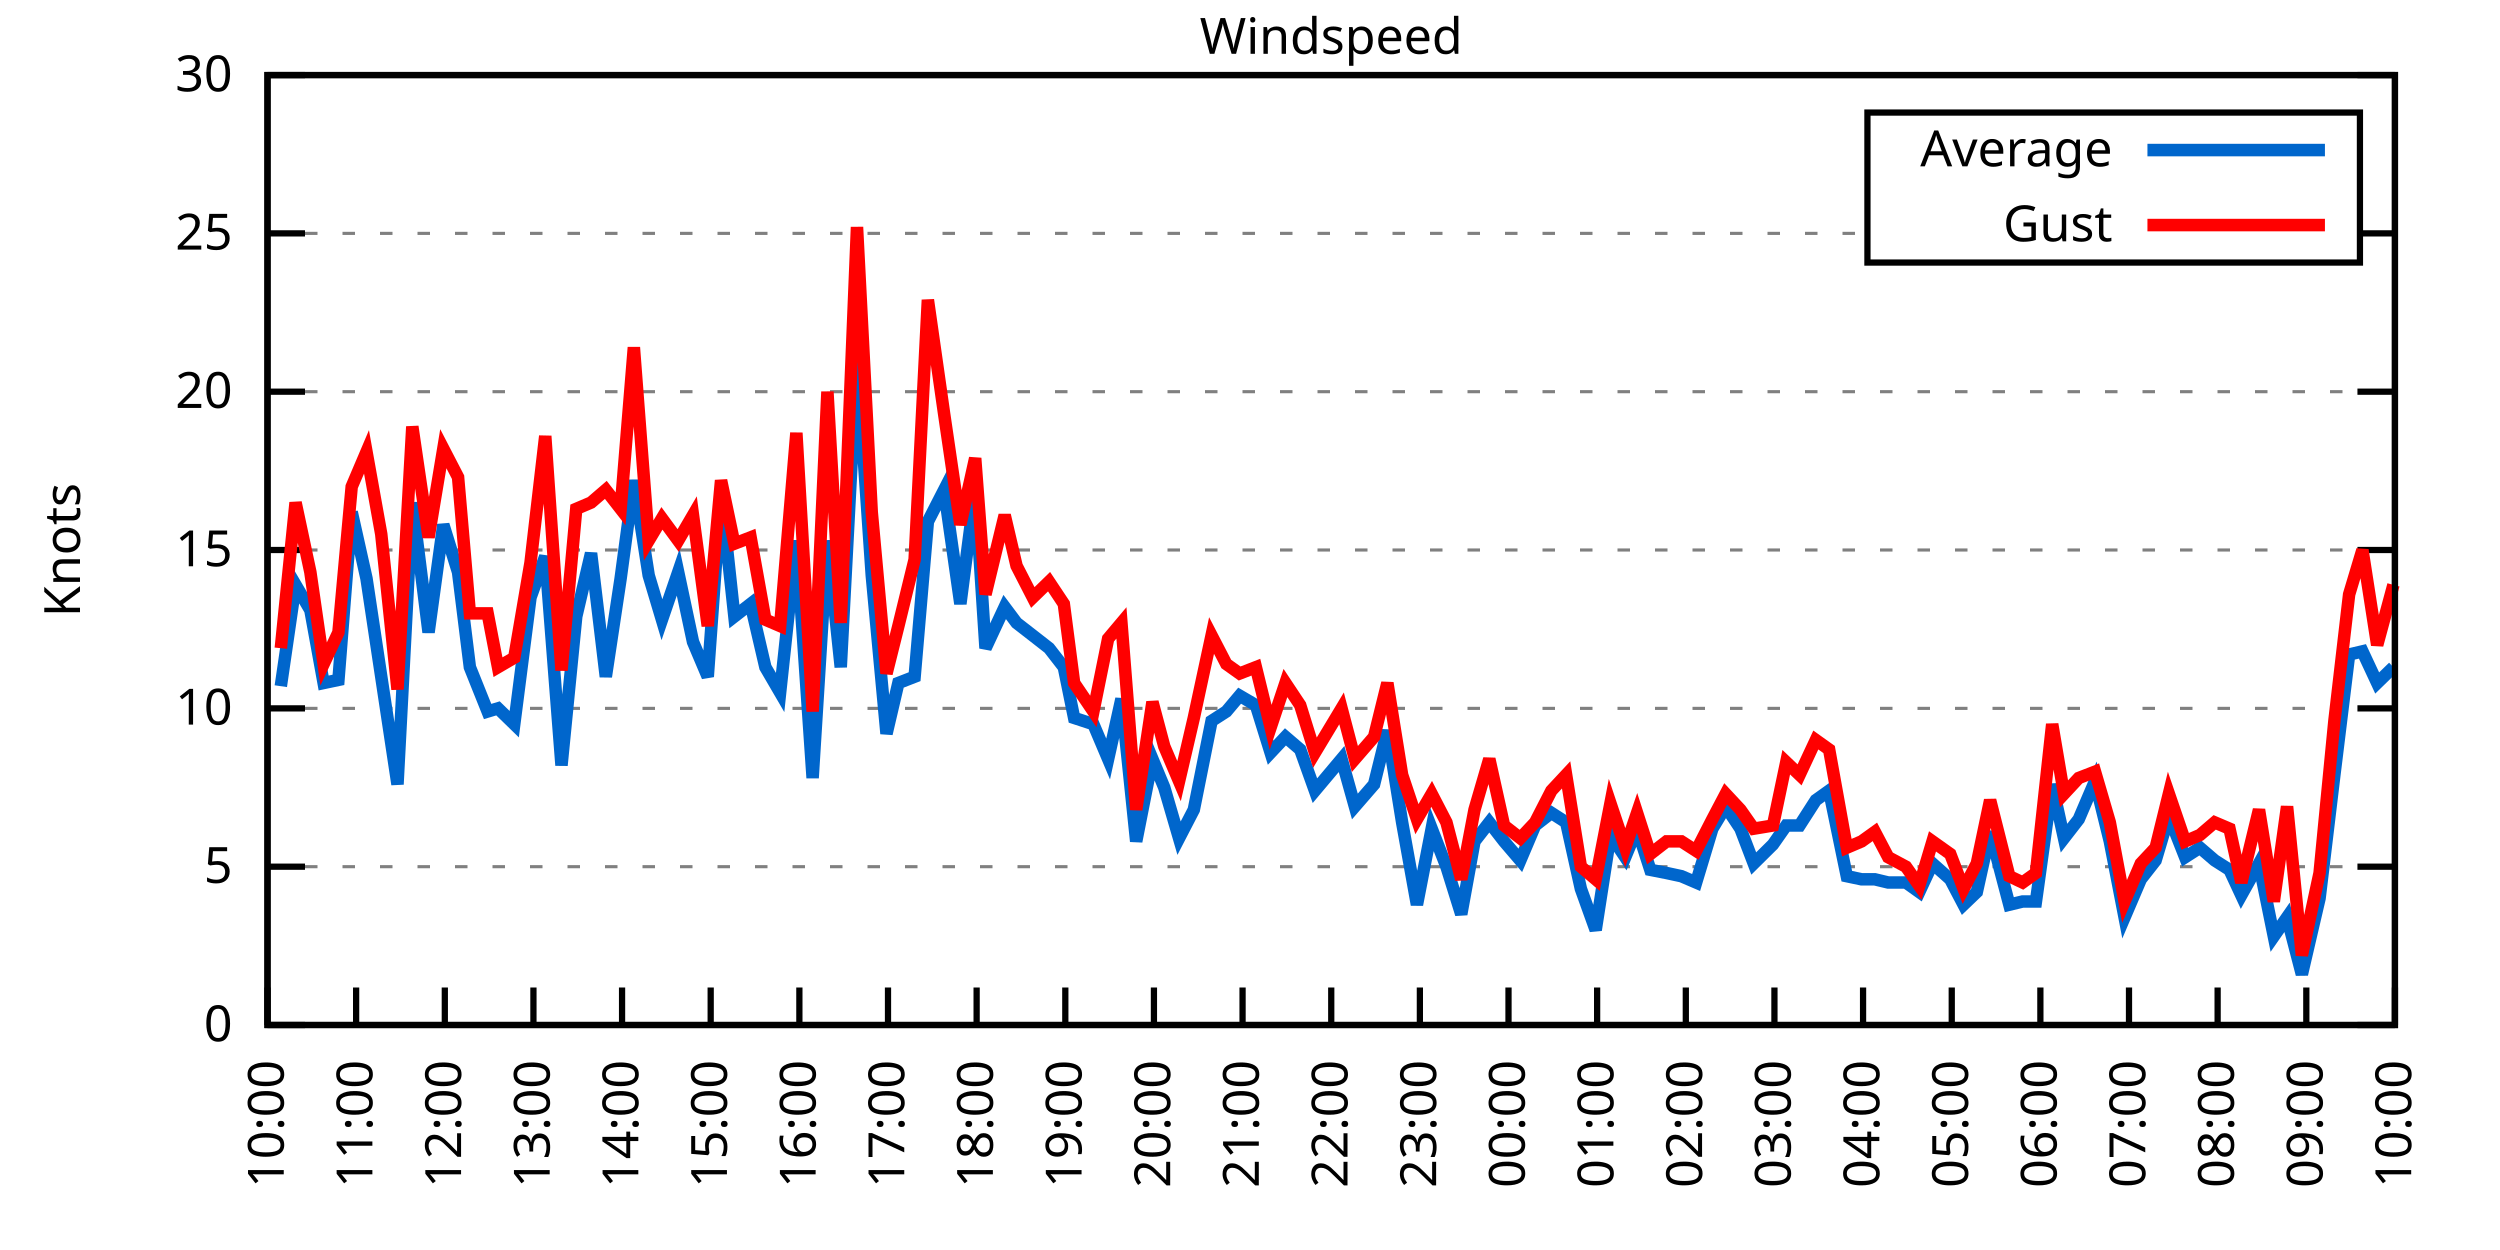
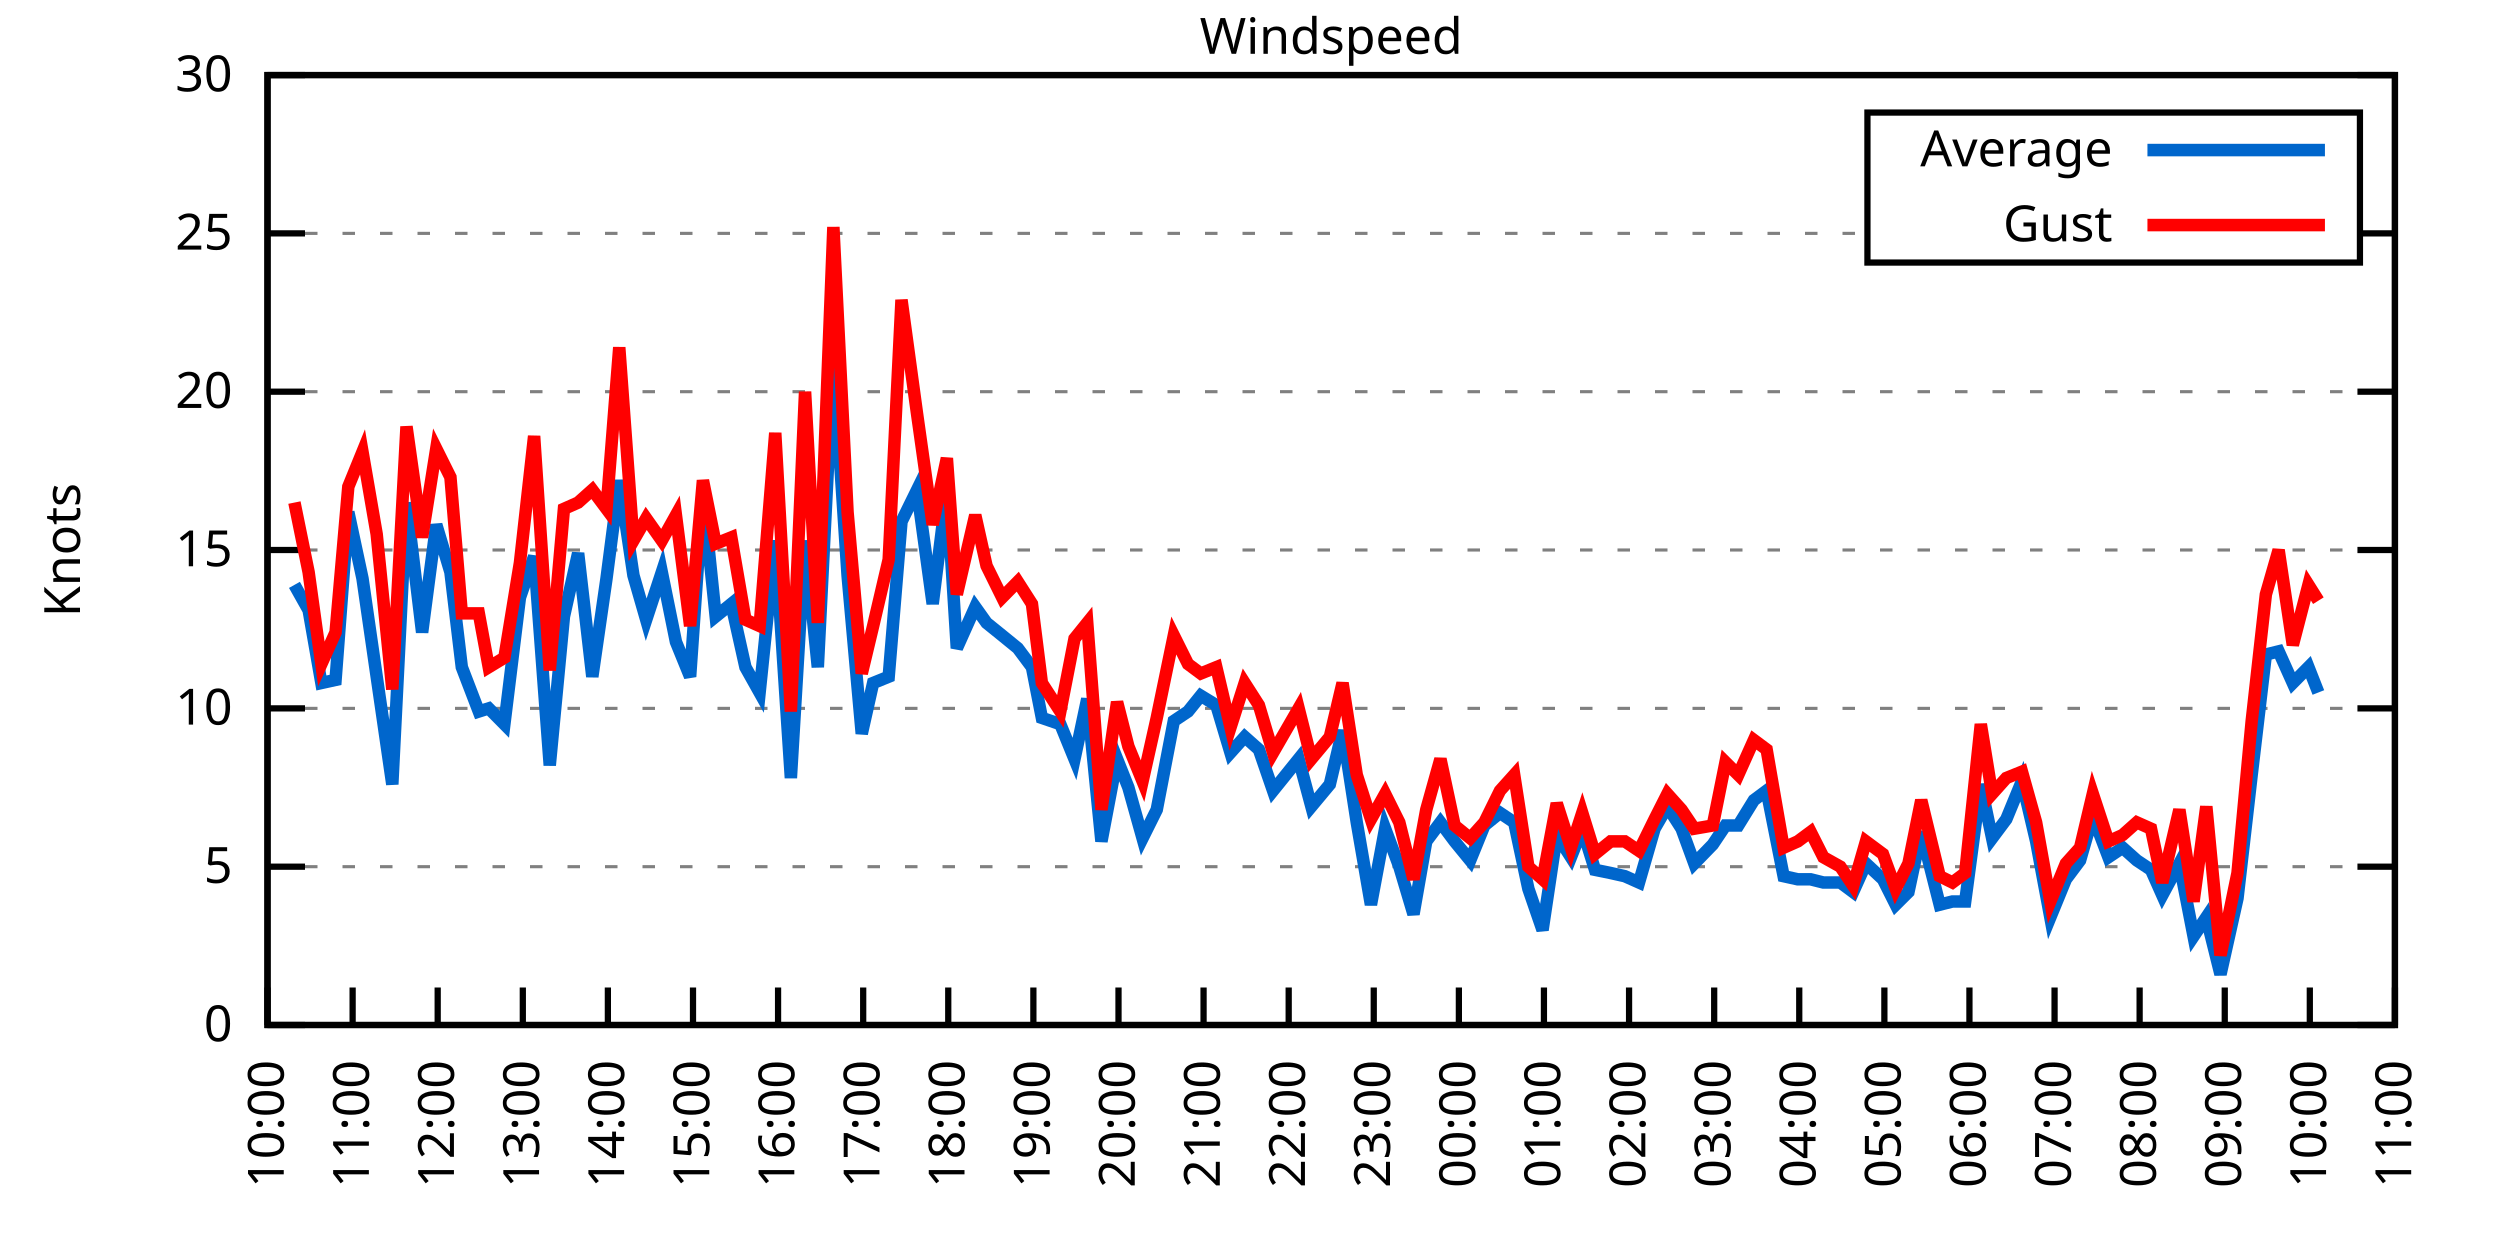
<svg xmlns="http://www.w3.org/2000/svg" xmlns:xlink="http://www.w3.org/1999/xlink" width="400" height="200" viewBox="0 0 400 200">
  <g id="gnuplot_canvas">
    <rect x="0" y="0" width="400" height="200" fill="none" />
    <defs>
      <circle id="gpDot" r="0.5" stroke-width="0.5" stroke="currentColor" />
      <path id="gpPt0" stroke-width="0.333" stroke="currentColor" d="M-1,0 h2 M0,-1 v2" />
      <path id="gpPt1" stroke-width="0.333" stroke="currentColor" d="M-1,-1 L1,1 M1,-1 L-1,1" />
      <path id="gpPt2" stroke-width="0.333" stroke="currentColor" d="M-1,0 L1,0 M0,-1 L0,1 M-1,-1 L1,1 M-1,1 L1,-1" />
      <rect id="gpPt3" stroke-width="0.333" stroke="currentColor" x="-1" y="-1" width="2" height="2" />
      <rect id="gpPt4" stroke-width="0.333" stroke="currentColor" fill="currentColor" x="-1" y="-1" width="2" height="2" />
      <circle id="gpPt5" stroke-width="0.333" stroke="currentColor" cx="0" cy="0" r="1" />
      <use xlink:href="#gpPt5" id="gpPt6" fill="currentColor" stroke="none" />
      <path id="gpPt7" stroke-width="0.333" stroke="currentColor" d="M0,-1.33 L-1.33,0.67 L1.33,0.67 z" />
      <use xlink:href="#gpPt7" id="gpPt8" fill="currentColor" stroke="none" />
      <use xlink:href="#gpPt7" id="gpPt9" stroke="currentColor" transform="rotate(180)" />
      <use xlink:href="#gpPt9" id="gpPt10" fill="currentColor" stroke="none" />
      <use xlink:href="#gpPt3" id="gpPt11" stroke="currentColor" transform="rotate(45)" />
      <use xlink:href="#gpPt11" id="gpPt12" fill="currentColor" stroke="none" />
      <path id="gpPt13" stroke-width="0.333" stroke="currentColor" d="M0,1.330 L1.265,0.411 L0.782,-1.067 L-0.782,-1.076 L-1.265,0.411 z" />
      <use xlink:href="#gpPt13" id="gpPt14" fill="currentColor" stroke="none" />
      <filter id="textbox" filterUnits="objectBoundingBox" x="0" y="0" height="1" width="1">
        <feFlood flood-color="white" flood-opacity="1" result="bgnd" />
        <feComposite in="SourceGraphic" in2="bgnd" operator="atop" />
      </filter>
      <filter id="greybox" filterUnits="objectBoundingBox" x="0" y="0" height="1" width="1">
        <feFlood flood-color="lightgrey" flood-opacity="1" result="grey" />
        <feComposite in="SourceGraphic" in2="grey" operator="atop" />
      </filter>
    </defs>
    <g fill="none" color="white" stroke="currentColor" stroke-width="1.00" stroke-linecap="butt" stroke-linejoin="miter">
</g>
    <g fill="none" color="black" stroke="currentColor" stroke-width="1.00" stroke-linecap="butt" stroke-linejoin="miter">
      <g stroke="none" shape-rendering="crispEdges">
        <polygon fill="rgb(255, 255, 255)" points="42.80,164.00 383.18,164.00 383.18,12.02 42.80,12.02 " />
      </g>
    </g>
    <g fill="none" color="black" stroke="currentColor" stroke-width="1.00" stroke-linecap="butt" stroke-linejoin="miter">
</g>
    <g fill="none" color="black" stroke="black" stroke-width="0.50" stroke-linecap="butt" stroke-linejoin="miter">
</g>
    <g fill="none" color="gray" stroke="currentColor" stroke-width="0.50" stroke-linecap="butt" stroke-linejoin="miter">
      <path stroke="gray" stroke-dasharray="2,4" class="gridline" d="M42.80,164.00 L383.19,164.00  " />
    </g>
    <g fill="none" color="gray" stroke="gray" stroke-width="1.00" stroke-linecap="butt" stroke-linejoin="miter">
</g>
    <g fill="none" color="black" stroke="currentColor" stroke-width="1.00" stroke-linecap="butt" stroke-linejoin="miter">
      <path stroke="black" d="M42.80,164.00 L48.80,164.00 M383.19,164.00 L377.19,164.00  " />
      <g transform="translate(37.20,166.60)" stroke="none" fill="black" font-family="Sans" font-size="8.00" text-anchor="end">
        <text>
          <tspan font-family="Sans"> 0</tspan>
        </text>
      </g>
    </g>
    <g fill="none" color="black" stroke="currentColor" stroke-width="1.00" stroke-linecap="butt" stroke-linejoin="miter">
</g>
    <g fill="none" color="black" stroke="black" stroke-width="0.50" stroke-linecap="butt" stroke-linejoin="miter">
</g>
    <g fill="none" color="gray" stroke="currentColor" stroke-width="0.50" stroke-linecap="butt" stroke-linejoin="miter">
      <path stroke="gray" stroke-dasharray="2,4" class="gridline" d="M42.80,138.67 L383.19,138.67  " />
    </g>
    <g fill="none" color="gray" stroke="gray" stroke-width="1.00" stroke-linecap="butt" stroke-linejoin="miter">
</g>
    <g fill="none" color="black" stroke="currentColor" stroke-width="1.00" stroke-linecap="butt" stroke-linejoin="miter">
      <path stroke="black" d="M42.80,138.67 L48.80,138.67 M383.19,138.67 L377.19,138.67  " />
      <g transform="translate(37.20,141.27)" stroke="none" fill="black" font-family="Sans" font-size="8.00" text-anchor="end">
        <text>
          <tspan font-family="Sans"> 5</tspan>
        </text>
      </g>
    </g>
    <g fill="none" color="black" stroke="currentColor" stroke-width="1.00" stroke-linecap="butt" stroke-linejoin="miter">
</g>
    <g fill="none" color="black" stroke="black" stroke-width="0.50" stroke-linecap="butt" stroke-linejoin="miter">
</g>
    <g fill="none" color="gray" stroke="currentColor" stroke-width="0.50" stroke-linecap="butt" stroke-linejoin="miter">
      <path stroke="gray" stroke-dasharray="2,4" class="gridline" d="M42.80,113.34 L383.19,113.34  " />
    </g>
    <g fill="none" color="gray" stroke="gray" stroke-width="1.00" stroke-linecap="butt" stroke-linejoin="miter">
</g>
    <g fill="none" color="black" stroke="currentColor" stroke-width="1.00" stroke-linecap="butt" stroke-linejoin="miter">
      <path stroke="black" d="M42.80,113.34 L48.80,113.34 M383.19,113.34 L377.19,113.34  " />
      <g transform="translate(37.20,115.94)" stroke="none" fill="black" font-family="Sans" font-size="8.00" text-anchor="end">
        <text>
          <tspan font-family="Sans"> 10</tspan>
        </text>
      </g>
    </g>
    <g fill="none" color="black" stroke="currentColor" stroke-width="1.00" stroke-linecap="butt" stroke-linejoin="miter">
</g>
    <g fill="none" color="black" stroke="black" stroke-width="0.50" stroke-linecap="butt" stroke-linejoin="miter">
</g>
    <g fill="none" color="gray" stroke="currentColor" stroke-width="0.50" stroke-linecap="butt" stroke-linejoin="miter">
      <path stroke="gray" stroke-dasharray="2,4" class="gridline" d="M42.80,88.00 L383.19,88.00  " />
    </g>
    <g fill="none" color="gray" stroke="gray" stroke-width="1.00" stroke-linecap="butt" stroke-linejoin="miter">
</g>
    <g fill="none" color="black" stroke="currentColor" stroke-width="1.00" stroke-linecap="butt" stroke-linejoin="miter">
      <path stroke="black" d="M42.80,88.00 L48.80,88.00 M383.19,88.00 L377.19,88.00  " />
      <g transform="translate(37.20,90.60)" stroke="none" fill="black" font-family="Sans" font-size="8.00" text-anchor="end">
        <text>
          <tspan font-family="Sans"> 15</tspan>
        </text>
      </g>
    </g>
    <g fill="none" color="black" stroke="currentColor" stroke-width="1.00" stroke-linecap="butt" stroke-linejoin="miter">
</g>
    <g fill="none" color="black" stroke="black" stroke-width="0.50" stroke-linecap="butt" stroke-linejoin="miter">
</g>
    <g fill="none" color="gray" stroke="currentColor" stroke-width="0.50" stroke-linecap="butt" stroke-linejoin="miter">
      <path stroke="gray" stroke-dasharray="2,4" class="gridline" d="M42.80,62.67 L383.19,62.67  " />
    </g>
    <g fill="none" color="gray" stroke="gray" stroke-width="1.00" stroke-linecap="butt" stroke-linejoin="miter">
</g>
    <g fill="none" color="black" stroke="currentColor" stroke-width="1.00" stroke-linecap="butt" stroke-linejoin="miter">
      <path stroke="black" d="M42.80,62.67 L48.80,62.67 M383.19,62.67 L377.19,62.67  " />
      <g transform="translate(37.20,65.27)" stroke="none" fill="black" font-family="Sans" font-size="8.00" text-anchor="end">
        <text>
          <tspan font-family="Sans"> 20</tspan>
        </text>
      </g>
    </g>
    <g fill="none" color="black" stroke="currentColor" stroke-width="1.00" stroke-linecap="butt" stroke-linejoin="miter">
</g>
    <g fill="none" color="black" stroke="black" stroke-width="0.50" stroke-linecap="butt" stroke-linejoin="miter">
</g>
    <g fill="none" color="gray" stroke="currentColor" stroke-width="0.50" stroke-linecap="butt" stroke-linejoin="miter">
      <path stroke="gray" stroke-dasharray="2,4" class="gridline" d="M42.80,37.34 L298.79,37.34 M377.59,37.34 L383.19,37.34  " />
    </g>
    <g fill="none" color="gray" stroke="gray" stroke-width="1.00" stroke-linecap="butt" stroke-linejoin="miter">
</g>
    <g fill="none" color="black" stroke="currentColor" stroke-width="1.00" stroke-linecap="butt" stroke-linejoin="miter">
      <path stroke="black" d="M42.80,37.34 L48.80,37.34 M383.19,37.34 L377.19,37.34  " />
      <g transform="translate(37.20,39.94)" stroke="none" fill="black" font-family="Sans" font-size="8.00" text-anchor="end">
        <text>
          <tspan font-family="Sans"> 25</tspan>
        </text>
      </g>
    </g>
    <g fill="none" color="black" stroke="currentColor" stroke-width="1.00" stroke-linecap="butt" stroke-linejoin="miter">
</g>
    <g fill="none" color="black" stroke="black" stroke-width="0.50" stroke-linecap="butt" stroke-linejoin="miter">
</g>
    <g fill="none" color="gray" stroke="currentColor" stroke-width="0.50" stroke-linecap="butt" stroke-linejoin="miter">
      <path stroke="gray" stroke-dasharray="2,4" class="gridline" d="M42.80,12.01 L383.19,12.01  " />
    </g>
    <g fill="none" color="gray" stroke="gray" stroke-width="1.00" stroke-linecap="butt" stroke-linejoin="miter">
</g>
    <g fill="none" color="black" stroke="currentColor" stroke-width="1.00" stroke-linecap="butt" stroke-linejoin="miter">
      <path stroke="black" d="M42.80,12.01 L48.80,12.01 M383.19,12.01 L377.19,12.01  " />
      <g transform="translate(37.20,14.61)" stroke="none" fill="black" font-family="Sans" font-size="8.00" text-anchor="end">
        <text>
          <tspan font-family="Sans"> 30</tspan>
        </text>
      </g>
    </g>
    <g fill="none" color="black" stroke="currentColor" stroke-width="1.00" stroke-linecap="butt" stroke-linejoin="miter">
      <path stroke="black" d="M42.80,164.00 L42.80,158.00  " />
      <g transform="translate(45.40,169.60) rotate(270.00)" stroke="none" fill="black" font-family="Sans" font-size="8.00" text-anchor="end">
        <text>
          <tspan font-family="Sans">10:00</tspan>
        </text>
      </g>
    </g>
    <g fill="none" color="black" stroke="currentColor" stroke-width="1.00" stroke-linecap="butt" stroke-linejoin="miter">
-       <path stroke="black" d="M56.98,164.00 L56.98,158.00  " />
-       <g transform="translate(59.58,169.60) rotate(270.00)" stroke="none" fill="black" font-family="Sans" font-size="8.00" text-anchor="end">
+       <path stroke="black" d="M56.42,164.00 L56.42,158.00  " />
+       <g transform="translate(59.02,169.60) rotate(270.00)" stroke="none" fill="black" font-family="Sans" font-size="8.00" text-anchor="end">
        <text>
          <tspan font-family="Sans">11:00</tspan>
        </text>
      </g>
    </g>
    <g fill="none" color="black" stroke="currentColor" stroke-width="1.00" stroke-linecap="butt" stroke-linejoin="miter">
-       <path stroke="black" d="M71.17,164.00 L71.17,158.00  " />
-       <g transform="translate(73.77,169.60) rotate(270.00)" stroke="none" fill="black" font-family="Sans" font-size="8.00" text-anchor="end">
+       <path stroke="black" d="M70.03,164.00 L70.03,158.00  " />
+       <g transform="translate(72.63,169.60) rotate(270.00)" stroke="none" fill="black" font-family="Sans" font-size="8.00" text-anchor="end">
        <text>
          <tspan font-family="Sans">12:00</tspan>
        </text>
      </g>
    </g>
    <g fill="none" color="black" stroke="currentColor" stroke-width="1.00" stroke-linecap="butt" stroke-linejoin="miter">
-       <path stroke="black" d="M85.35,164.00 L85.35,158.00  " />
-       <g transform="translate(87.95,169.60) rotate(270.00)" stroke="none" fill="black" font-family="Sans" font-size="8.00" text-anchor="end">
+       <path stroke="black" d="M83.65,164.00 L83.65,158.00  " />
+       <g transform="translate(86.25,169.60) rotate(270.00)" stroke="none" fill="black" font-family="Sans" font-size="8.00" text-anchor="end">
        <text>
          <tspan font-family="Sans">13:00</tspan>
        </text>
      </g>
    </g>
    <g fill="none" color="black" stroke="currentColor" stroke-width="1.00" stroke-linecap="butt" stroke-linejoin="miter">
-       <path stroke="black" d="M99.53,164.00 L99.53,158.00  " />
-       <g transform="translate(102.13,169.60) rotate(270.00)" stroke="none" fill="black" font-family="Sans" font-size="8.00" text-anchor="end">
+       <path stroke="black" d="M97.26,164.00 L97.26,158.00  " />
+       <g transform="translate(99.86,169.60) rotate(270.00)" stroke="none" fill="black" font-family="Sans" font-size="8.00" text-anchor="end">
        <text>
          <tspan font-family="Sans">14:00</tspan>
        </text>
      </g>
    </g>
    <g fill="none" color="black" stroke="currentColor" stroke-width="1.00" stroke-linecap="butt" stroke-linejoin="miter">
-       <path stroke="black" d="M113.71,164.00 L113.71,158.00  " />
-       <g transform="translate(116.31,169.60) rotate(270.00)" stroke="none" fill="black" font-family="Sans" font-size="8.00" text-anchor="end">
+       <path stroke="black" d="M110.88,164.00 L110.88,158.00  " />
+       <g transform="translate(113.48,169.60) rotate(270.00)" stroke="none" fill="black" font-family="Sans" font-size="8.00" text-anchor="end">
        <text>
          <tspan font-family="Sans">15:00</tspan>
        </text>
      </g>
    </g>
    <g fill="none" color="black" stroke="currentColor" stroke-width="1.00" stroke-linecap="butt" stroke-linejoin="miter">
-       <path stroke="black" d="M127.90,164.00 L127.90,158.00  " />
-       <g transform="translate(130.50,169.60) rotate(270.00)" stroke="none" fill="black" font-family="Sans" font-size="8.00" text-anchor="end">
+       <path stroke="black" d="M124.49,164.00 L124.49,158.00  " />
+       <g transform="translate(127.09,169.60) rotate(270.00)" stroke="none" fill="black" font-family="Sans" font-size="8.00" text-anchor="end">
        <text>
          <tspan font-family="Sans">16:00</tspan>
        </text>
      </g>
    </g>
    <g fill="none" color="black" stroke="currentColor" stroke-width="1.00" stroke-linecap="butt" stroke-linejoin="miter">
-       <path stroke="black" d="M142.08,164.00 L142.08,158.00  " />
-       <g transform="translate(144.68,169.60) rotate(270.00)" stroke="none" fill="black" font-family="Sans" font-size="8.00" text-anchor="end">
+       <path stroke="black" d="M138.11,164.00 L138.11,158.00  " />
+       <g transform="translate(140.71,169.60) rotate(270.00)" stroke="none" fill="black" font-family="Sans" font-size="8.00" text-anchor="end">
        <text>
          <tspan font-family="Sans">17:00</tspan>
        </text>
      </g>
    </g>
    <g fill="none" color="black" stroke="currentColor" stroke-width="1.00" stroke-linecap="butt" stroke-linejoin="miter">
-       <path stroke="black" d="M156.26,164.00 L156.26,158.00  " />
-       <g transform="translate(158.86,169.60) rotate(270.00)" stroke="none" fill="black" font-family="Sans" font-size="8.00" text-anchor="end">
+       <path stroke="black" d="M151.72,164.00 L151.72,158.00  " />
+       <g transform="translate(154.32,169.60) rotate(270.00)" stroke="none" fill="black" font-family="Sans" font-size="8.00" text-anchor="end">
        <text>
          <tspan font-family="Sans">18:00</tspan>
        </text>
      </g>
    </g>
    <g fill="none" color="black" stroke="currentColor" stroke-width="1.00" stroke-linecap="butt" stroke-linejoin="miter">
-       <path stroke="black" d="M170.45,164.00 L170.45,158.00  " />
-       <g transform="translate(173.05,169.60) rotate(270.00)" stroke="none" fill="black" font-family="Sans" font-size="8.00" text-anchor="end">
+       <path stroke="black" d="M165.34,164.00 L165.34,158.00  " />
+       <g transform="translate(167.94,169.60) rotate(270.00)" stroke="none" fill="black" font-family="Sans" font-size="8.00" text-anchor="end">
        <text>
          <tspan font-family="Sans">19:00</tspan>
        </text>
      </g>
    </g>
    <g fill="none" color="black" stroke="currentColor" stroke-width="1.00" stroke-linecap="butt" stroke-linejoin="miter">
-       <path stroke="black" d="M184.63,164.00 L184.63,158.00  " />
-       <g transform="translate(187.23,169.60) rotate(270.00)" stroke="none" fill="black" font-family="Sans" font-size="8.00" text-anchor="end">
+       <path stroke="black" d="M178.96,164.00 L178.96,158.00  " />
+       <g transform="translate(181.56,169.60) rotate(270.00)" stroke="none" fill="black" font-family="Sans" font-size="8.00" text-anchor="end">
        <text>
          <tspan font-family="Sans">20:00</tspan>
        </text>
      </g>
    </g>
    <g fill="none" color="black" stroke="currentColor" stroke-width="1.00" stroke-linecap="butt" stroke-linejoin="miter">
-       <path stroke="black" d="M198.81,164.00 L198.81,158.00  " />
-       <g transform="translate(201.41,169.60) rotate(270.00)" stroke="none" fill="black" font-family="Sans" font-size="8.00" text-anchor="end">
+       <path stroke="black" d="M192.57,164.00 L192.57,158.00  " />
+       <g transform="translate(195.17,169.60) rotate(270.00)" stroke="none" fill="black" font-family="Sans" font-size="8.00" text-anchor="end">
        <text>
          <tspan font-family="Sans">21:00</tspan>
        </text>
      </g>
    </g>
    <g fill="none" color="black" stroke="currentColor" stroke-width="1.00" stroke-linecap="butt" stroke-linejoin="miter">
-       <path stroke="black" d="M213.00,164.00 L213.00,158.00  " />
-       <g transform="translate(215.60,169.60) rotate(270.00)" stroke="none" fill="black" font-family="Sans" font-size="8.00" text-anchor="end">
+       <path stroke="black" d="M206.19,164.00 L206.19,158.00  " />
+       <g transform="translate(208.79,169.60) rotate(270.00)" stroke="none" fill="black" font-family="Sans" font-size="8.00" text-anchor="end">
        <text>
          <tspan font-family="Sans">22:00</tspan>
        </text>
      </g>
    </g>
    <g fill="none" color="black" stroke="currentColor" stroke-width="1.00" stroke-linecap="butt" stroke-linejoin="miter">
-       <path stroke="black" d="M227.18,164.00 L227.18,158.00  " />
-       <g transform="translate(229.78,169.60) rotate(270.00)" stroke="none" fill="black" font-family="Sans" font-size="8.00" text-anchor="end">
+       <path stroke="black" d="M219.80,164.00 L219.80,158.00  " />
+       <g transform="translate(222.40,169.60) rotate(270.00)" stroke="none" fill="black" font-family="Sans" font-size="8.00" text-anchor="end">
        <text>
          <tspan font-family="Sans">23:00</tspan>
        </text>
      </g>
    </g>
    <g fill="none" color="black" stroke="currentColor" stroke-width="1.00" stroke-linecap="butt" stroke-linejoin="miter">
-       <path stroke="black" d="M241.36,164.00 L241.36,158.00  " />
-       <g transform="translate(243.96,169.60) rotate(270.00)" stroke="none" fill="black" font-family="Sans" font-size="8.00" text-anchor="end">
+       <path stroke="black" d="M233.42,164.00 L233.42,158.00  " />
+       <g transform="translate(236.02,169.60) rotate(270.00)" stroke="none" fill="black" font-family="Sans" font-size="8.00" text-anchor="end">
        <text>
          <tspan font-family="Sans">00:00</tspan>
        </text>
      </g>
    </g>
    <g fill="none" color="black" stroke="currentColor" stroke-width="1.00" stroke-linecap="butt" stroke-linejoin="miter">
-       <path stroke="black" d="M255.54,164.00 L255.54,158.00  " />
-       <g transform="translate(258.14,169.60) rotate(270.00)" stroke="none" fill="black" font-family="Sans" font-size="8.00" text-anchor="end">
+       <path stroke="black" d="M247.03,164.00 L247.03,158.00  " />
+       <g transform="translate(249.63,169.60) rotate(270.00)" stroke="none" fill="black" font-family="Sans" font-size="8.00" text-anchor="end">
        <text>
          <tspan font-family="Sans">01:00</tspan>
        </text>
      </g>
    </g>
    <g fill="none" color="black" stroke="currentColor" stroke-width="1.00" stroke-linecap="butt" stroke-linejoin="miter">
-       <path stroke="black" d="M269.73,164.00 L269.73,158.00  " />
-       <g transform="translate(272.33,169.60) rotate(270.00)" stroke="none" fill="black" font-family="Sans" font-size="8.00" text-anchor="end">
+       <path stroke="black" d="M260.65,164.00 L260.65,158.00  " />
+       <g transform="translate(263.25,169.60) rotate(270.00)" stroke="none" fill="black" font-family="Sans" font-size="8.00" text-anchor="end">
        <text>
          <tspan font-family="Sans">02:00</tspan>
        </text>
      </g>
    </g>
    <g fill="none" color="black" stroke="currentColor" stroke-width="1.00" stroke-linecap="butt" stroke-linejoin="miter">
-       <path stroke="black" d="M283.91,164.00 L283.91,158.00  " />
-       <g transform="translate(286.51,169.60) rotate(270.00)" stroke="none" fill="black" font-family="Sans" font-size="8.00" text-anchor="end">
+       <path stroke="black" d="M274.27,164.00 L274.27,158.00  " />
+       <g transform="translate(276.87,169.60) rotate(270.00)" stroke="none" fill="black" font-family="Sans" font-size="8.00" text-anchor="end">
        <text>
          <tspan font-family="Sans">03:00</tspan>
        </text>
      </g>
    </g>
    <g fill="none" color="black" stroke="currentColor" stroke-width="1.00" stroke-linecap="butt" stroke-linejoin="miter">
-       <path stroke="black" d="M298.09,164.00 L298.09,158.00  " />
-       <g transform="translate(300.69,169.60) rotate(270.00)" stroke="none" fill="black" font-family="Sans" font-size="8.00" text-anchor="end">
+       <path stroke="black" d="M287.88,164.00 L287.88,158.00  " />
+       <g transform="translate(290.48,169.60) rotate(270.00)" stroke="none" fill="black" font-family="Sans" font-size="8.00" text-anchor="end">
        <text>
          <tspan font-family="Sans">04:00</tspan>
        </text>
      </g>
    </g>
    <g fill="none" color="black" stroke="currentColor" stroke-width="1.00" stroke-linecap="butt" stroke-linejoin="miter">
-       <path stroke="black" d="M312.28,164.00 L312.28,158.00  " />
-       <g transform="translate(314.88,169.60) rotate(270.00)" stroke="none" fill="black" font-family="Sans" font-size="8.00" text-anchor="end">
+       <path stroke="black" d="M301.50,164.00 L301.50,158.00  " />
+       <g transform="translate(304.10,169.60) rotate(270.00)" stroke="none" fill="black" font-family="Sans" font-size="8.00" text-anchor="end">
        <text>
          <tspan font-family="Sans">05:00</tspan>
        </text>
      </g>
    </g>
    <g fill="none" color="black" stroke="currentColor" stroke-width="1.00" stroke-linecap="butt" stroke-linejoin="miter">
-       <path stroke="black" d="M326.46,164.00 L326.46,158.00  " />
-       <g transform="translate(329.06,169.60) rotate(270.00)" stroke="none" fill="black" font-family="Sans" font-size="8.00" text-anchor="end">
+       <path stroke="black" d="M315.11,164.00 L315.11,158.00  " />
+       <g transform="translate(317.71,169.60) rotate(270.00)" stroke="none" fill="black" font-family="Sans" font-size="8.00" text-anchor="end">
        <text>
          <tspan font-family="Sans">06:00</tspan>
        </text>
      </g>
    </g>
    <g fill="none" color="black" stroke="currentColor" stroke-width="1.00" stroke-linecap="butt" stroke-linejoin="miter">
-       <path stroke="black" d="M340.64,164.00 L340.64,158.00  " />
-       <g transform="translate(343.24,169.60) rotate(270.00)" stroke="none" fill="black" font-family="Sans" font-size="8.00" text-anchor="end">
+       <path stroke="black" d="M328.73,164.00 L328.73,158.00  " />
+       <g transform="translate(331.33,169.60) rotate(270.00)" stroke="none" fill="black" font-family="Sans" font-size="8.00" text-anchor="end">
        <text>
          <tspan font-family="Sans">07:00</tspan>
        </text>
      </g>
    </g>
    <g fill="none" color="black" stroke="currentColor" stroke-width="1.00" stroke-linecap="butt" stroke-linejoin="miter">
-       <path stroke="black" d="M354.82,164.00 L354.82,158.00  " />
-       <g transform="translate(357.42,169.60) rotate(270.00)" stroke="none" fill="black" font-family="Sans" font-size="8.00" text-anchor="end">
+       <path stroke="black" d="M342.34,164.00 L342.34,158.00  " />
+       <g transform="translate(344.94,169.60) rotate(270.00)" stroke="none" fill="black" font-family="Sans" font-size="8.00" text-anchor="end">
        <text>
          <tspan font-family="Sans">08:00</tspan>
        </text>
      </g>
    </g>
    <g fill="none" color="black" stroke="currentColor" stroke-width="1.00" stroke-linecap="butt" stroke-linejoin="miter">
-       <path stroke="black" d="M369.01,164.00 L369.01,158.00  " />
-       <g transform="translate(371.61,169.60) rotate(270.00)" stroke="none" fill="black" font-family="Sans" font-size="8.00" text-anchor="end">
+       <path stroke="black" d="M355.96,164.00 L355.96,158.00  " />
+       <g transform="translate(358.56,169.60) rotate(270.00)" stroke="none" fill="black" font-family="Sans" font-size="8.00" text-anchor="end">
        <text>
          <tspan font-family="Sans">09:00</tspan>
+         </text>
+       </g>
+     </g>
+     <g fill="none" color="black" stroke="currentColor" stroke-width="1.00" stroke-linecap="butt" stroke-linejoin="miter">
+       <path stroke="black" d="M369.57,164.00 L369.57,158.00  " />
+       <g transform="translate(372.17,169.60) rotate(270.00)" stroke="none" fill="black" font-family="Sans" font-size="8.00" text-anchor="end">
+         <text>
+           <tspan font-family="Sans">10:00</tspan>
        </text>
      </g>
    </g>
    <g fill="none" color="black" stroke="currentColor" stroke-width="1.00" stroke-linecap="butt" stroke-linejoin="miter">
      <path stroke="black" d="M383.19,164.00 L383.19,158.00  " />
      <g transform="translate(385.79,169.60) rotate(270.00)" stroke="none" fill="black" font-family="Sans" font-size="8.00" text-anchor="end">
        <text>
-           <tspan font-family="Sans">10:00</tspan>
+           <tspan font-family="Sans">11:00</tspan>
        </text>
      </g>
    </g>
    <g fill="none" color="black" stroke="currentColor" stroke-width="1.00" stroke-linecap="butt" stroke-linejoin="miter">
</g>
    <g fill="none" color="black" stroke="currentColor" stroke-width="1.00" stroke-linecap="butt" stroke-linejoin="miter">
      <path stroke="black" d="M42.80,12.01 L42.80,164.00 L383.19,164.00 L383.19,12.01 L42.80,12.01 Z  " />
    </g>
    <g fill="none" color="black" stroke="currentColor" stroke-width="1.00" stroke-linecap="butt" stroke-linejoin="miter">
</g>
    <g fill="none" color="black" stroke="currentColor" stroke-width="1.00" stroke-linecap="butt" stroke-linejoin="miter">
      <path stroke="black" d="M298.79,42.01 L298.79,18.01 L377.59,18.01 L377.59,42.01 L298.79,42.01 Z  " />
    </g>
    <g id="Windspeed_plot_1">
      <g fill="none" color="white" stroke="black" stroke-width="2.00" stroke-linecap="butt" stroke-linejoin="miter">
</g>
      <g fill="none" color="black" stroke="currentColor" stroke-width="2.00" stroke-linecap="butt" stroke-linejoin="miter">
        <g transform="translate(337.99,26.61)" stroke="none" fill="black" font-family="Sans" font-size="8.00" text-anchor="end">
          <text>
            <tspan font-family="Sans">Average</tspan>
          </text>
        </g>
      </g>
      <g fill="none" color="black" stroke="currentColor" stroke-width="2.00" stroke-linecap="butt" stroke-linejoin="miter">
-         <path stroke="rgb(  0, 102, 204)" d="M343.59,24.01 L371.99,24.01 M44.93,109.79 L47.29,93.58 L49.66,97.63 L51.78,109.28 L54.15,108.78 L56.27,81.93   L58.64,92.56 L61.00,108.27 L63.60,125.50 L65.97,80.41 L68.57,101.18 L70.93,83.95 L73.29,91.55 L75.18,106.75   L78.02,113.84 L79.68,113.34 L82.28,115.87 L84.88,95.60 L87.24,89.02 L89.84,122.46 L92.20,98.64 L94.57,88.51   L96.93,108.27 L99.30,92.56 L101.42,76.86 L103.79,92.06 L105.91,99.15 L108.51,91.55 L110.88,102.70 L113.24,108.27   L115.37,78.89 L117.50,98.64 L120.10,96.62 L122.46,106.75 L124.82,110.80 L127.42,86.49 L130.02,124.48 L132.39,86.49   L134.52,106.75 L137.12,57.61 L139.48,92.06 L141.84,117.39 L143.74,109.28 L146.34,108.27 L148.46,83.45 L151.06,78.38   L153.66,96.62 L156.03,78.38 L157.68,103.71 L160.75,97.12 L162.65,99.66 L165.25,101.68 L167.85,103.71 L170.21,106.75   L171.86,114.86 L174.94,115.87 L177.30,121.44 L179.43,111.82 L181.79,134.62 L184.39,121.44 L186.28,126.00 L188.65,134.11   L191.01,129.55 L193.85,115.36 L196.21,113.84 L198.34,111.31 L200.94,112.83 L203.30,120.43 L205.67,117.90 L208.03,119.92   L210.39,126.51 L214.65,121.44 L216.78,129.04 L219.85,125.50 L221.98,116.88 L224.34,131.58 L226.71,144.75 L229.07,132.59   L231.43,138.67 L233.80,146.27 L235.92,134.62 L238.29,131.58 L240.65,134.62 L243.25,137.66 L245.62,132.08 L248.22,130.06   L250.58,131.58 L252.94,142.21 L255.31,148.80 L257.67,133.60 L260.04,137.15 L261.93,132.59 L264.05,139.17 L266.65,139.68   L269.02,140.19 L271.38,141.20 L273.98,132.59 L276.11,129.04 L278.47,132.59 L280.60,138.16 L283.67,135.12 L285.80,132.08   L287.93,132.08 L290.53,128.03 L292.66,126.51 L295.49,140.19 L297.86,140.69 L299.98,140.69 L302.11,141.20 L304.95,141.20   L307.08,142.72 L309.20,138.16 L312.04,140.69 L314.17,144.75 L316.29,142.72 L318.42,133.10 L321.49,144.75 L323.62,144.24   L325.75,144.24 L328.35,125.50 L330.24,134.11 L332.60,131.07 L335.20,124.99 L337.57,134.62 L339.93,146.77 L342.53,140.69   L344.90,137.66 L347.02,130.56 L349.62,137.15 L351.99,135.63 L354.35,137.66 L356.72,139.17 L358.61,143.23 L361.44,138.16   L363.81,149.81 L365.93,146.77 L368.30,155.89 L371.13,143.73 L373.50,123.98 L375.86,104.72 L377.99,104.22 L380.35,109.28   L382.95,106.75  " />
+         <path stroke="rgb(  0, 102, 204)" d="M343.59,24.01 L371.99,24.01 M47.11,93.58 L49.38,97.63 L51.42,109.28 L53.69,108.78 L55.73,81.93 L58.00,92.56   L60.27,108.27 L62.77,125.50 L65.04,80.41 L67.54,101.18 L69.80,83.95 L72.07,91.55 L73.89,106.75 L76.61,113.84   L78.20,113.34 L80.70,115.87 L83.19,95.60 L85.46,89.02 L87.96,122.46 L90.23,98.64 L92.50,88.51 L94.77,108.27   L97.04,92.56 L99.08,76.86 L101.35,92.06 L103.39,99.15 L105.89,91.55 L108.15,102.70 L110.42,108.27 L112.47,78.89   L114.51,98.64 L117.01,96.62 L119.27,106.75 L121.54,110.80 L124.04,86.49 L126.54,124.48 L128.81,86.49 L130.85,106.75   L133.34,57.61 L135.61,92.06 L137.88,117.39 L139.70,109.28 L142.19,108.27 L144.24,83.45 L146.73,78.38 L149.23,96.62   L151.50,78.38 L153.09,103.71 L156.04,97.12 L157.85,99.66 L160.35,101.68 L162.84,103.71 L165.11,106.75 L166.70,114.86   L169.65,115.87 L171.92,121.44 L173.96,111.82 L176.23,134.62 L178.73,121.44 L180.54,126.00 L182.81,134.11 L185.08,129.55   L187.81,115.36 L190.08,113.84 L192.12,111.31 L194.61,112.83 L196.88,120.43 L199.15,117.90 L201.42,119.92 L203.69,126.51   L207.78,121.44 L209.82,129.04 L212.77,125.50 L214.81,116.88 L217.08,131.58 L219.35,144.75 L221.62,132.59 L223.89,138.67   L226.16,146.27 L228.20,134.62 L230.47,131.58 L232.74,134.62 L235.23,137.66 L237.50,132.08 L240.00,130.06 L242.27,131.58   L244.54,142.21 L246.81,148.80 L249.08,133.60 L251.35,137.15 L253.16,132.59 L255.20,139.17 L257.70,139.68 L259.97,140.19   L262.24,141.20 L264.73,132.59 L266.78,129.04 L269.05,132.59 L271.09,138.16 L274.04,135.12 L276.08,132.08 L278.12,132.08   L280.62,128.03 L282.66,126.51 L285.38,140.19 L287.65,140.69 L289.70,140.69 L291.74,141.20 L294.46,141.20 L296.50,142.72   L298.55,138.16 L301.27,140.69 L303.31,144.75 L305.35,142.72 L307.40,133.10 L310.35,144.75 L312.39,144.24 L314.43,144.24   L316.93,125.50 L318.74,134.11 L321.01,131.07 L323.51,124.99 L325.78,134.62 L328.05,146.77 L330.54,140.69 L332.81,137.66   L334.85,130.56 L337.35,137.15 L339.62,135.63 L341.89,137.66 L344.16,139.17 L345.97,143.23 L348.70,138.16 L350.97,149.81   L353.01,146.77 L355.28,155.89 L358.00,143.73 L360.27,123.98 L362.54,104.72 L364.58,104.22 L366.85,109.28 L369.35,106.75   L370.94,110.80  " />
      </g>
    </g>
    <g id="Windspeed_plot_2">
      <g fill="none" color="black" stroke="currentColor" stroke-width="2.00" stroke-linecap="butt" stroke-linejoin="miter">
        <g transform="translate(337.99,38.61)" stroke="none" fill="black" font-family="Sans" font-size="8.00" text-anchor="end">
          <text>
            <tspan font-family="Sans">Gust</tspan>
          </text>
        </g>
      </g>
      <g fill="none" color="black" stroke="currentColor" stroke-width="2.00" stroke-linecap="butt" stroke-linejoin="miter">
-         <path stroke="rgb(255,   0,   0)" d="M343.59,36.01 L371.99,36.01 M44.93,103.71 L47.29,80.41 L49.66,91.55 L51.78,106.24 L54.15,101.18 L56.27,77.87   L58.64,72.30 L61.00,85.47 L63.60,110.30 L65.97,68.25 L68.57,85.98 L70.93,71.79 L73.29,76.35 L75.18,98.14   L78.02,98.14 L79.68,106.75 L82.28,105.23 L84.88,90.03 L87.24,69.77 L89.84,107.26 L92.20,81.42 L94.57,80.41   L96.93,78.38 L99.30,81.42 L101.42,55.58 L103.79,86.49 L105.91,82.94 L108.51,86.49 L110.88,82.43 L113.24,100.16   L115.37,76.86 L117.50,86.99 L120.10,85.98 L122.46,99.15 L124.82,100.16 L127.42,69.26 L130.02,113.84 L132.39,62.67   L134.52,99.66 L137.12,36.33 L139.48,81.93 L141.84,107.76 L143.74,100.16 L146.34,89.52 L148.46,47.98 L151.06,66.22   L153.66,83.95 L156.03,73.31 L157.68,95.10 L160.75,82.43 L162.65,90.54 L165.25,95.60 L167.85,93.07 L170.21,96.62   L171.86,109.28 L174.94,113.84 L177.30,102.19 L179.43,99.66 L181.79,129.55 L184.39,112.32 L186.28,119.42 L188.65,124.99   L191.01,114.86 L193.85,101.68 L196.21,106.24 L198.34,107.76 L200.94,106.75 L203.30,116.38 L205.67,109.28 L208.03,112.83   L210.39,120.43 L214.65,113.34 L216.78,121.44 L219.85,117.90 L221.98,109.28 L224.34,123.98 L226.71,131.07 L229.07,127.02   L231.43,131.58 L233.80,140.69 L235.92,129.55 L238.29,121.44 L240.65,132.08 L243.25,134.11 L245.62,131.58 L248.22,126.51   L250.58,123.98 L252.94,138.67 L255.31,140.69 L257.67,128.54 L260.04,135.63 L261.93,130.06 L264.05,136.64 L266.65,134.62   L269.02,134.62 L271.38,136.14 L273.98,131.07 L276.11,127.02 L278.47,129.55 L280.60,132.59 L283.67,132.08 L285.80,121.95   L287.93,123.98 L290.53,118.40 L292.66,119.92 L295.49,135.63 L297.86,134.62 L299.98,133.10 L302.11,137.15 L304.95,138.67   L307.08,141.71 L309.20,134.62 L312.04,136.64 L314.17,142.21 L316.29,138.16 L318.42,128.03 L321.49,140.19 L323.62,141.20   L325.75,139.68 L328.35,115.87 L330.24,127.02 L332.60,124.48 L335.20,123.47 L337.57,131.58 L339.93,144.24 L342.53,138.16   L344.90,135.63 L347.02,127.02 L349.62,134.62 L351.99,133.60 L354.35,131.58 L356.72,132.59 L358.61,141.20 L361.44,129.55   L363.81,144.24 L365.93,129.04 L368.30,152.85 L371.13,139.68 L373.50,115.36 L375.86,95.10 L377.99,88.00 L380.35,103.20   L382.95,93.58  " />
+         <path stroke="rgb(255,   0,   0)" d="M343.59,36.01 L371.99,36.01 M47.11,80.41 L49.38,91.55 L51.42,106.24 L53.69,101.18 L55.73,77.87 L58.00,72.30   L60.27,85.47 L62.77,110.30 L65.04,68.25 L67.54,85.98 L69.80,71.79 L72.07,76.35 L73.89,98.14 L76.61,98.14   L78.20,106.75 L80.70,105.23 L83.19,90.03 L85.46,69.77 L87.96,107.26 L90.23,81.42 L92.50,80.41 L94.77,78.38   L97.04,81.42 L99.08,55.58 L101.35,86.49 L103.39,82.94 L105.89,86.49 L108.15,82.43 L110.42,100.16 L112.47,76.86   L114.51,86.99 L117.01,85.98 L119.27,99.15 L121.54,100.16 L124.04,69.26 L126.54,113.84 L128.81,62.67 L130.85,99.66   L133.34,36.33 L135.61,81.93 L137.88,107.76 L139.70,100.16 L142.19,89.52 L144.24,47.98 L146.73,66.22 L149.23,83.95   L151.50,73.31 L153.09,95.10 L156.04,82.43 L157.85,90.54 L160.35,95.60 L162.84,93.07 L165.11,96.62 L166.70,109.28   L169.65,113.84 L171.92,102.19 L173.96,99.66 L176.23,129.55 L178.73,112.32 L180.54,119.42 L182.81,124.99 L185.08,114.86   L187.81,101.68 L190.08,106.24 L192.12,107.76 L194.61,106.75 L196.88,116.38 L199.15,109.28 L201.42,112.83 L203.69,120.43   L207.78,113.34 L209.82,121.44 L212.77,117.90 L214.81,109.28 L217.08,123.98 L219.35,131.07 L221.62,127.02 L223.89,131.58   L226.16,140.69 L228.20,129.55 L230.47,121.44 L232.74,132.08 L235.23,134.11 L237.50,131.58 L240.00,126.51 L242.27,123.98   L244.54,138.67 L246.81,140.69 L249.08,128.54 L251.35,135.63 L253.16,130.06 L255.20,136.64 L257.70,134.62 L259.97,134.62   L262.24,136.14 L264.73,131.07 L266.78,127.02 L269.05,129.55 L271.09,132.59 L274.04,132.08 L276.08,121.95 L278.12,123.98   L280.62,118.40 L282.66,119.92 L285.38,135.63 L287.65,134.62 L289.70,133.10 L291.74,137.15 L294.46,138.67 L296.50,141.71   L298.55,134.62 L301.27,136.64 L303.31,142.21 L305.35,138.16 L307.40,128.03 L310.35,140.19 L312.39,141.20 L314.43,139.68   L316.93,115.87 L318.74,127.02 L321.01,124.48 L323.51,123.47 L325.78,131.58 L328.05,144.24 L330.54,138.16 L332.81,135.63   L334.85,127.02 L337.35,134.62 L339.62,133.60 L341.89,131.58 L344.16,132.59 L345.97,141.20 L348.70,129.55 L350.97,144.24   L353.01,129.04 L355.28,152.85 L358.00,139.68 L360.27,115.36 L362.54,95.10 L364.58,88.00 L366.85,103.20 L369.35,93.58   L370.94,96.11  " />
      </g>
    </g>
    <g fill="none" color="black" stroke="currentColor" stroke-width="2.00" stroke-linecap="butt" stroke-linejoin="miter">
</g>
    <g fill="none" color="black" stroke="black" stroke-width="1.00" stroke-linecap="butt" stroke-linejoin="miter">
</g>
    <g fill="none" color="black" stroke="currentColor" stroke-width="1.00" stroke-linecap="butt" stroke-linejoin="miter">
      <path stroke="black" d="M42.80,12.01 L42.80,164.00 L383.19,164.00 L383.19,12.01 L42.80,12.01 Z  " />
      <g transform="translate(12.80,88.01) rotate(270.00)" stroke="none" fill="black" font-family="Sans" font-size="8.00" text-anchor="middle">
        <text>
          <tspan font-family="Sans">Knots</tspan>
        </text>
      </g>
    </g>
    <g fill="none" color="black" stroke="currentColor" stroke-width="1.00" stroke-linecap="butt" stroke-linejoin="miter">
</g>
    <g fill="none" color="black" stroke="currentColor" stroke-width="1.00" stroke-linecap="butt" stroke-linejoin="miter">
      <g transform="translate(212.99,8.61)" stroke="none" fill="black" font-family="Sans" font-size="8.00" text-anchor="middle">
        <text>
          <tspan font-family="Sans">Windspeed</tspan>
        </text>
      </g>
    </g>
    <g fill="none" color="black" stroke="currentColor" stroke-width="1.00" stroke-linecap="butt" stroke-linejoin="miter">
</g>
  </g>
</svg>
